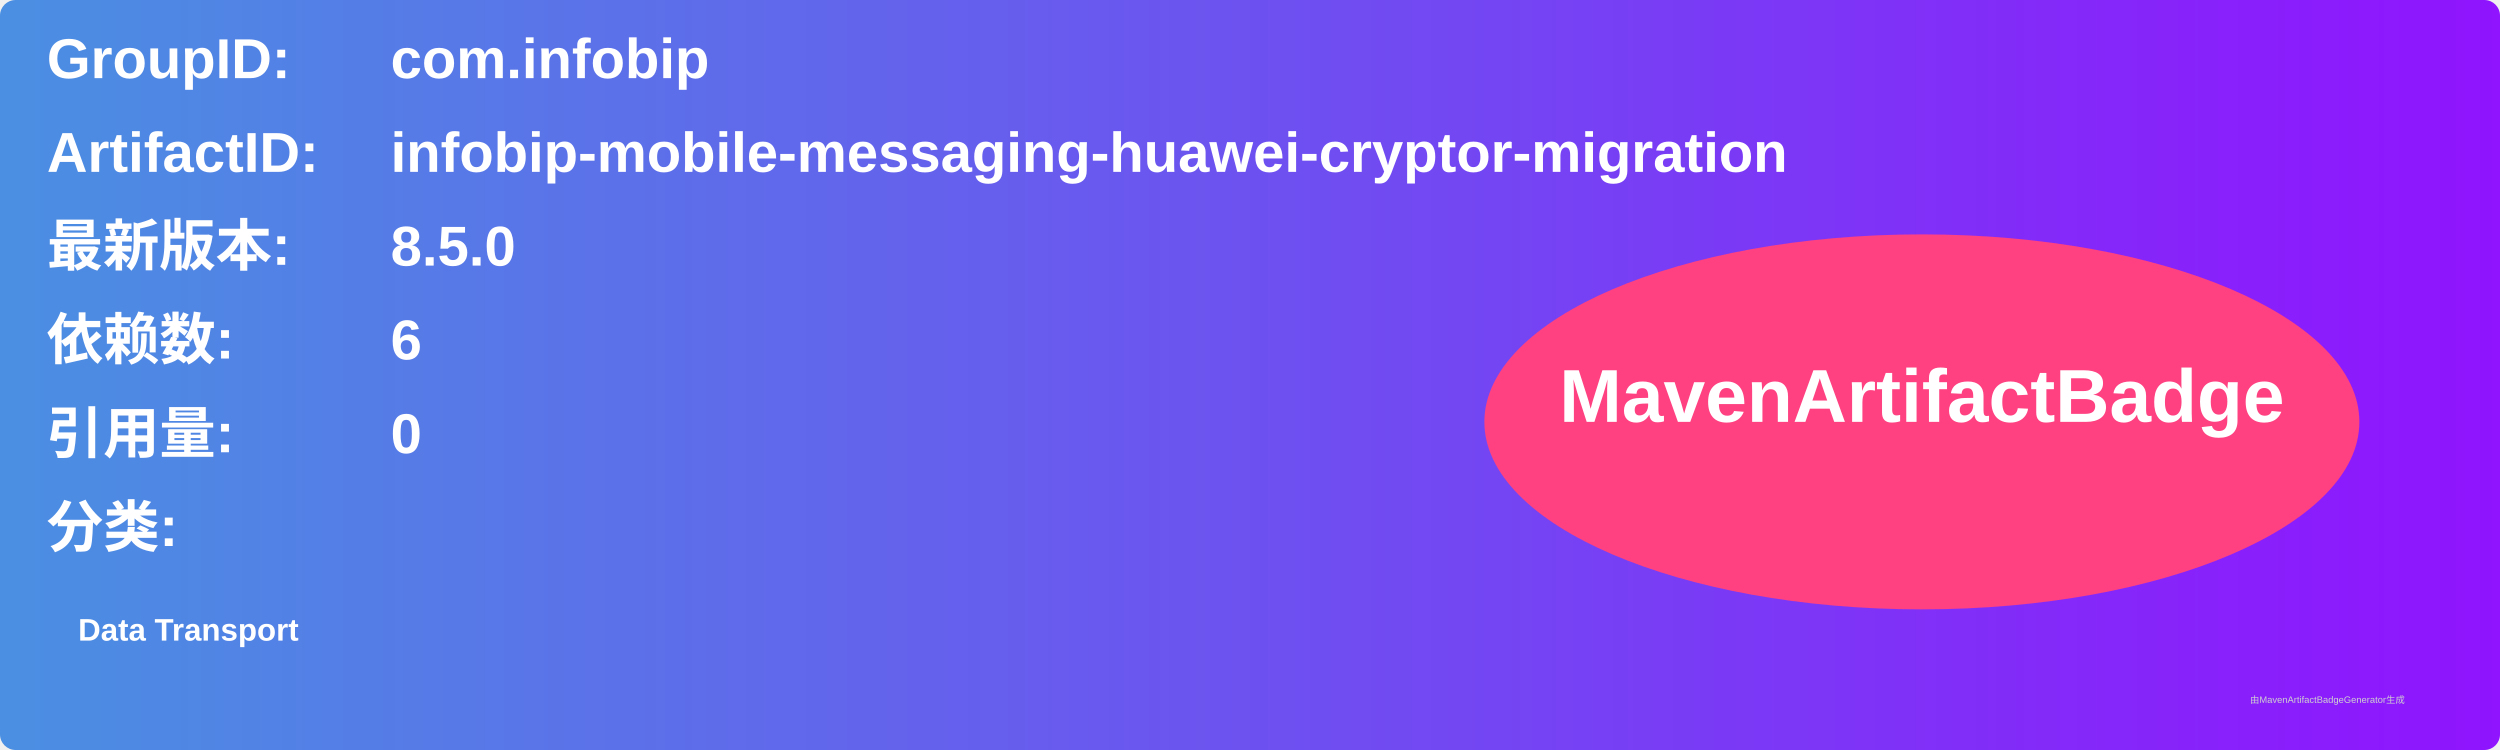
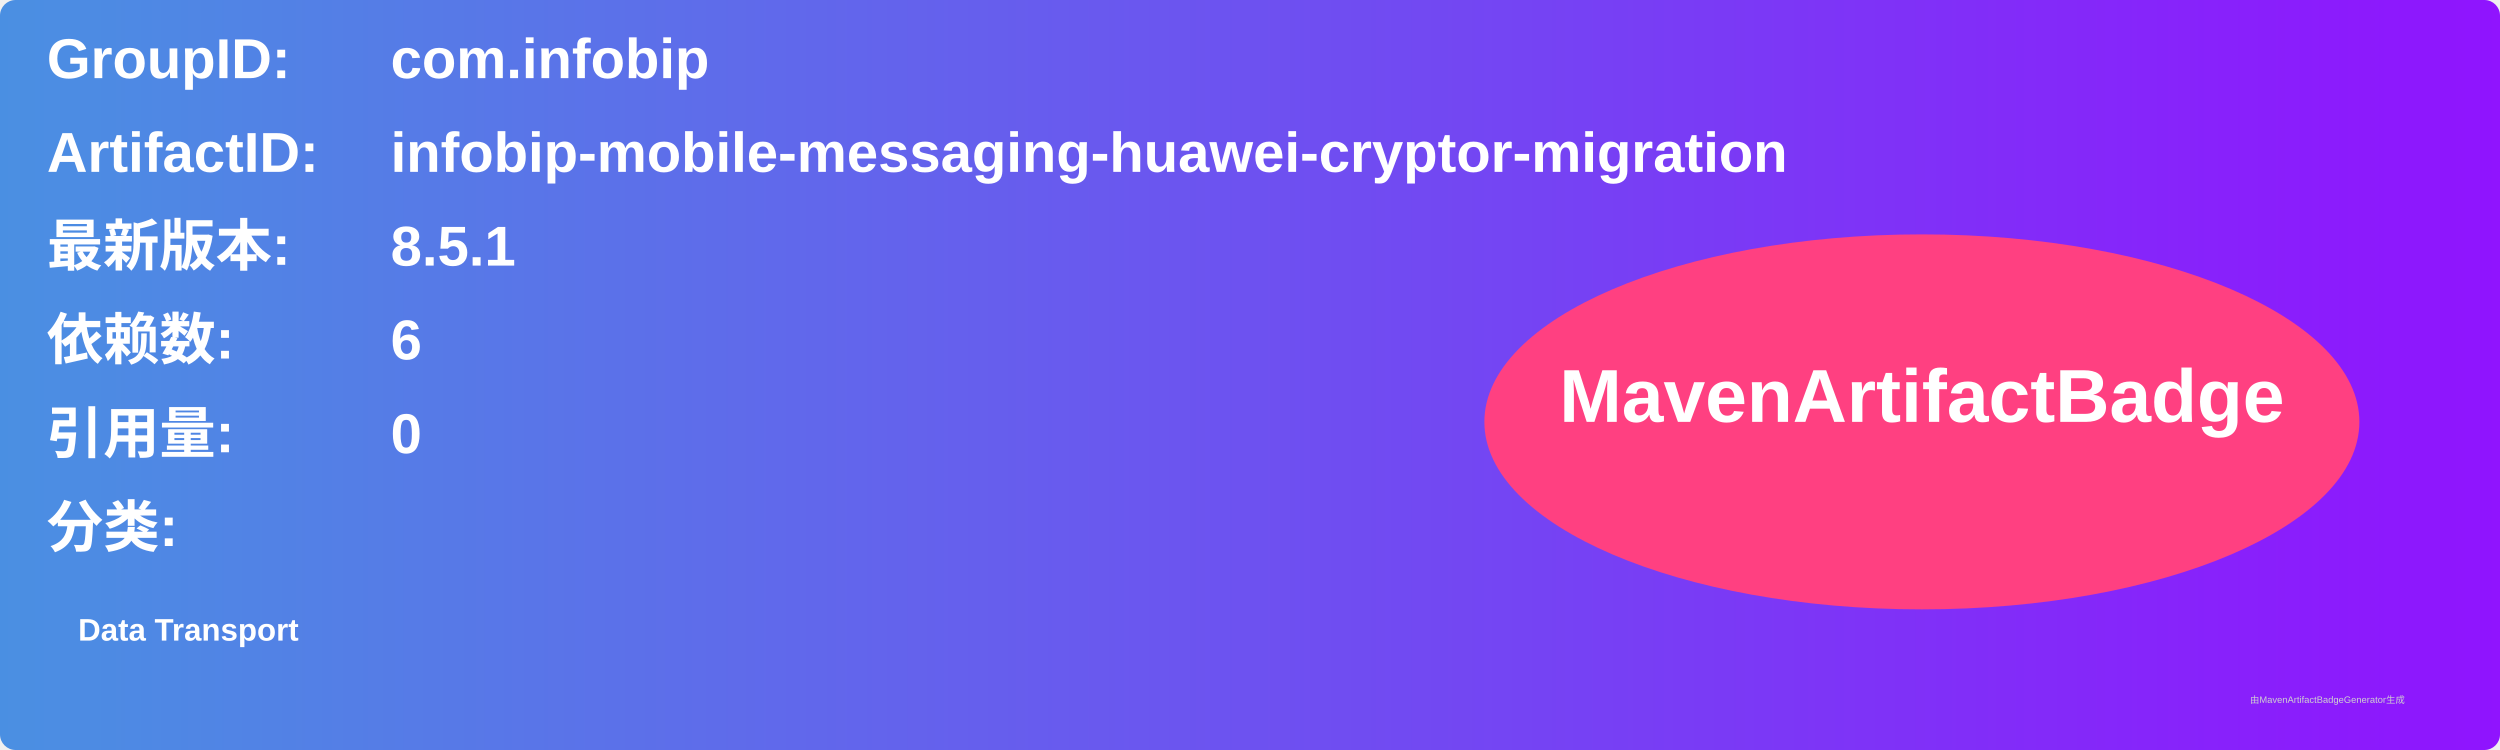
<svg xmlns="http://www.w3.org/2000/svg" width="800" height="240" viewBox="0 0 800 240">
  <linearGradient id="grad" x1="0%" y1="0%" x2="100%" y2="0%">
    <stop offset="0%" stop-color="#4a90e2" />
    <stop offset="100%" stop-color="#9013fe" />
  </linearGradient>
  <rect width="100%" height="100%" rx="5" ry="5" fill="url(#grad)" />
  <g transform="translate(15, 15)">
    <text x="0" y="10" font-family="Arial" font-size="18" fill="white" font-weight="bold" width="260">GroupID:</text>
    <text x="110" y="10" font-family="Arial" font-size="18" fill="white" font-weight="bold" width="460">com.infobip</text>
    <text x="0" y="40" font-family="Arial" font-size="18" fill="white" font-weight="bold" width="260">ArtifactID:</text>
    <text x="110" y="40" font-family="Arial" font-size="18" fill="white" font-weight="bold" width="460">infobip-mobile-messaging-huawei-cryptor-migration</text>
    <text x="0" y="70" font-family="Arial" font-size="18" fill="white" font-weight="bold">最新版本:</text>
    <text x="110" y="70" font-family="Arial" font-size="18" fill="white" font-weight="bold">
-       <tspan font-weight="bold">8.5.0</tspan>
+       <tspan font-weight="bold">8.5.1</tspan>
    </text>
    <text x="0" y="100" font-family="Arial" font-size="18" fill="white" font-weight="bold">依赖数: </text>
    <text x="110" y="100" font-family="Arial" font-size="18" fill="white">
      <tspan font-weight="bold">6</tspan>
    </text>
    <text x="0" y="130" font-family="Arial" font-size="18" fill="white" font-weight="bold">引用量: </text>
    <text x="110" y="130" font-family="Arial" font-size="18" fill="white">
      <tspan font-weight="bold">0</tspan>
    </text>
    <text x="0" y="160" font-family="Arial" font-size="18" fill="white" font-weight="bold">分类:</text>
    <text x="10" y="190" font-family="Arial" font-size="10" fill="white">
      <tspan font-weight="bold">Data Transport</tspan>
    </text>
    <ellipse cx="600" cy="120" rx="140" ry="60" fill="#ff4081" />
    <text x="600" y="120" text-anchor="middle" font-family="Arial" font-size="24" fill="white" font-weight="bold">MavenArtifactBadge</text>
  </g>
  <text x="720" y="225" font-family="Arial" font-size="3" fill="#d0d0d0">由MavenArtifactBadgeGenerator生成</text>
</svg>
